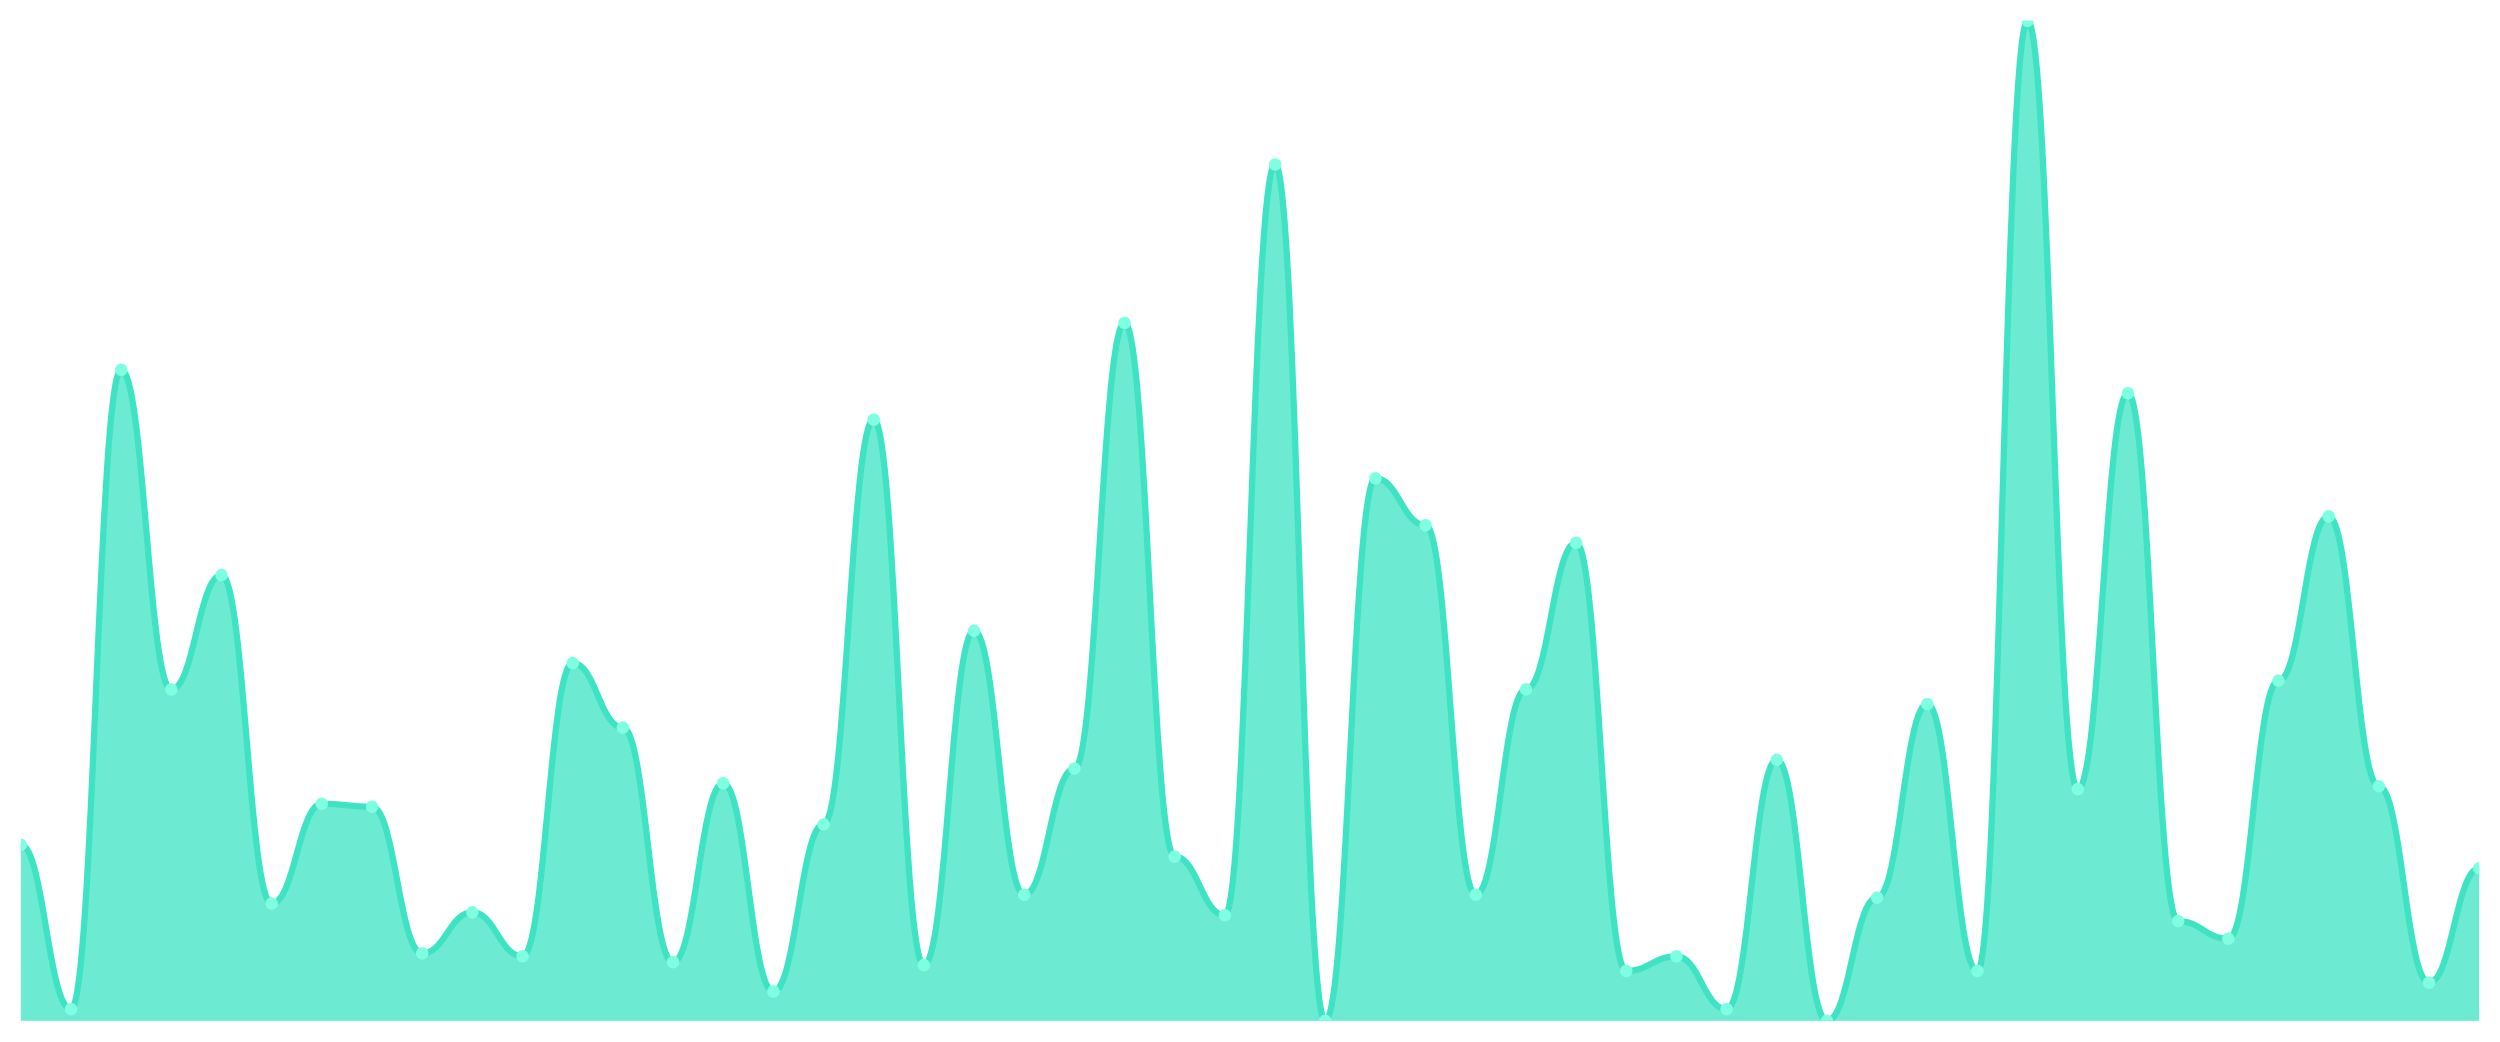
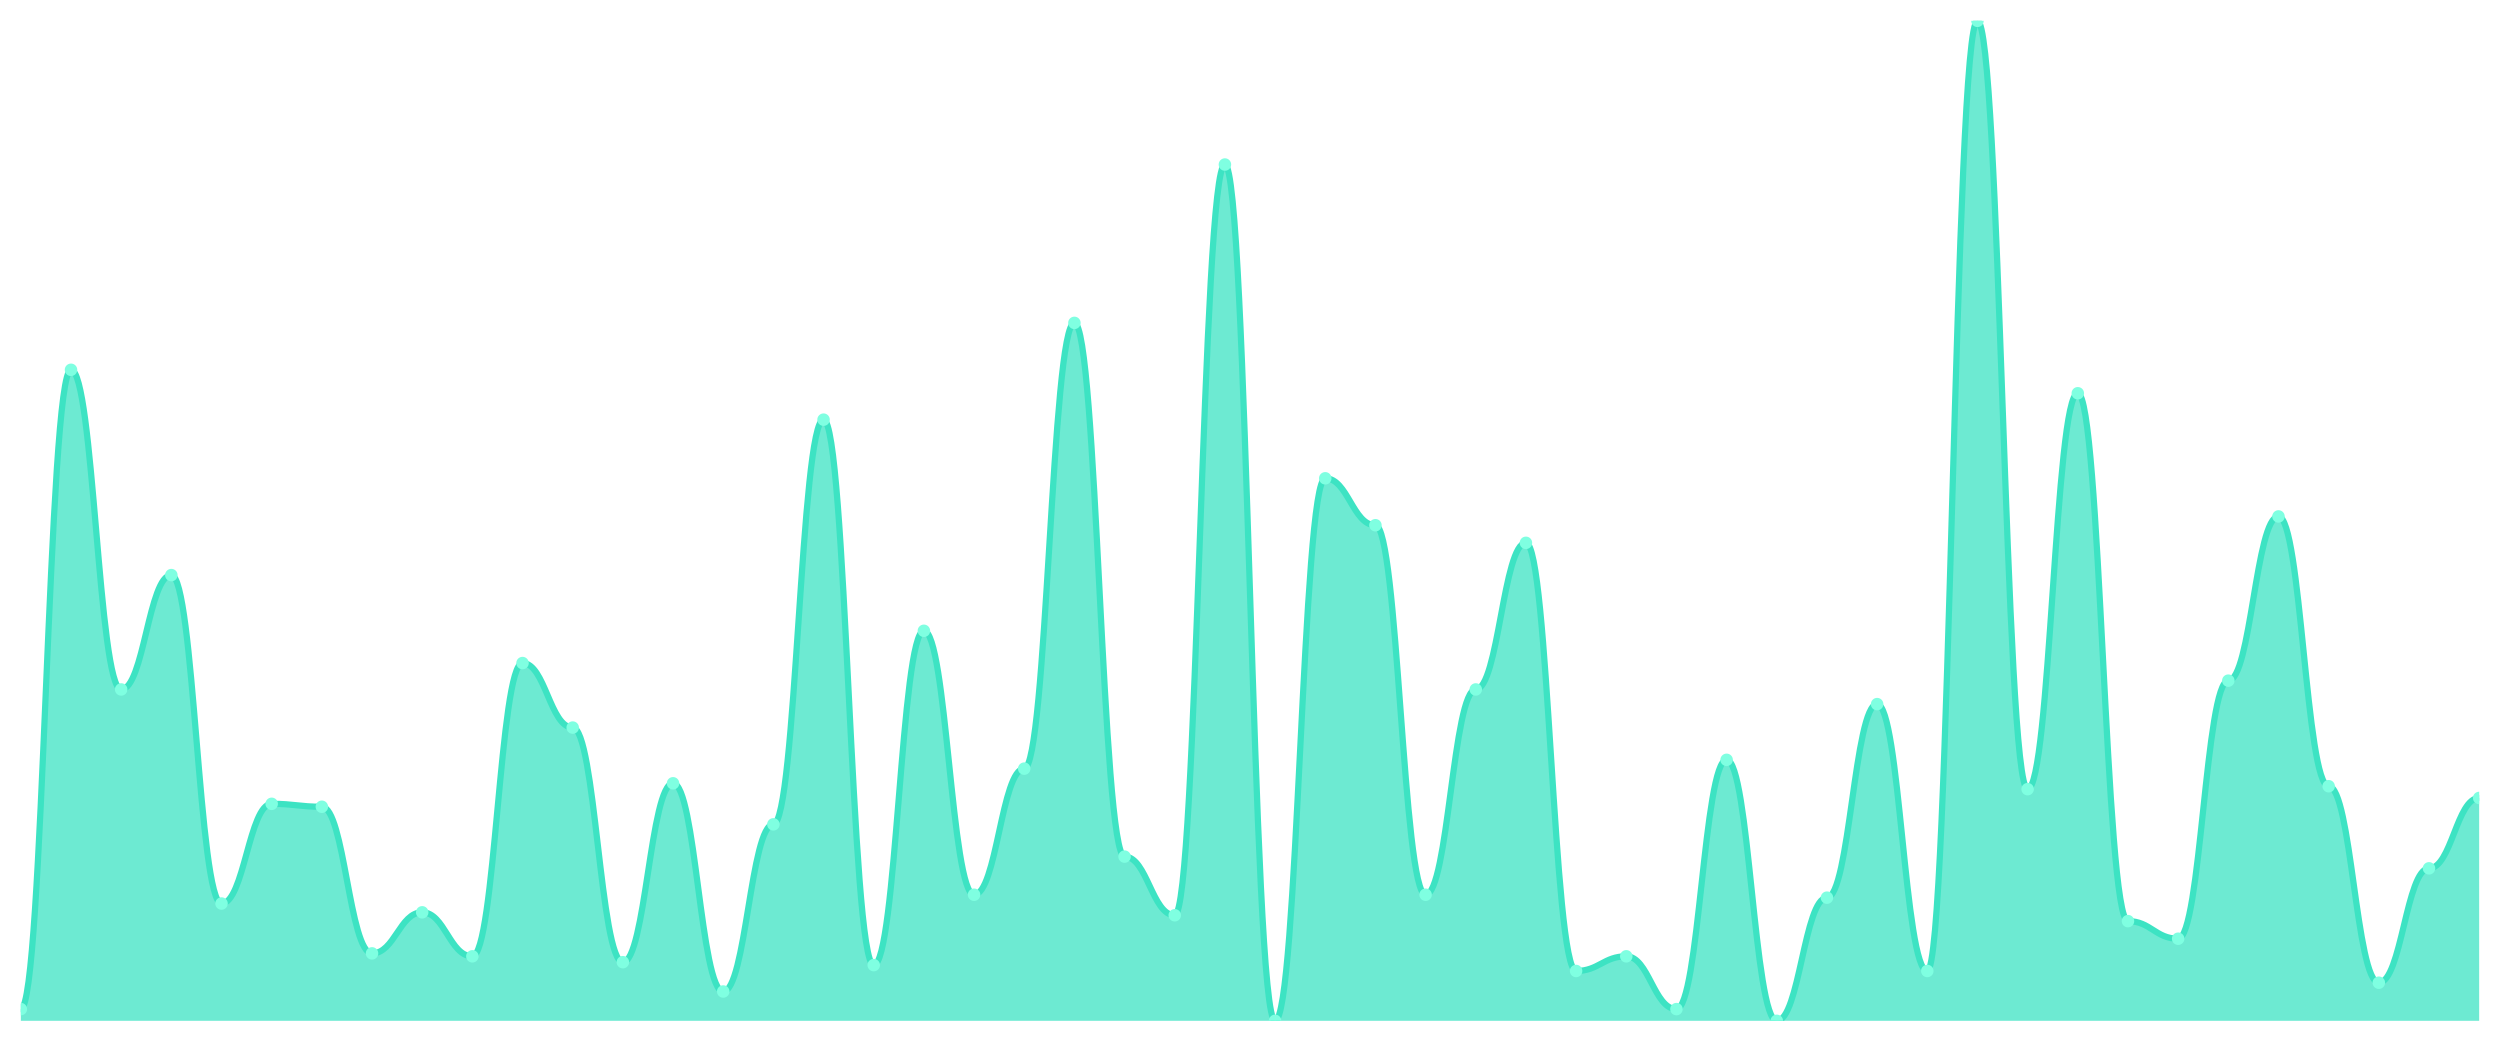
<svg xmlns="http://www.w3.org/2000/svg" viewBox="0 0 1200 500" width="1200" height="500">
  <defs>
    <clipPath id="c">
      <rect x="10" y="10" width="1180" height="480" />
    </clipPath>
  </defs>
  <rect width="1200" height="500" fill="none" />
  <g clip-path="url(#c)">
-     <path d="M 10,490 L 10,405.543 C 20.837,405.543 23.245,484.37 34.082,484.37 C 44.918,484.37 47.327,177.507 58.163,177.507 C 69,177.507 71.408,330.938 82.245,330.938 C 93.082,330.938 95.49,276.041 106.327,276.041 C 117.163,276.041 119.571,433.695 130.408,433.695 C 141.245,433.695 143.653,385.836 154.49,385.836 C 165.327,385.836 167.735,387.243 178.571,387.243 C 189.408,387.243 191.816,457.625 202.653,457.625 C 213.49,457.625 215.898,437.918 226.735,437.918 C 237.571,437.918 239.98,459.032 250.816,459.032 C 261.653,459.032 264.061,318.27 274.898,318.27 C 285.735,318.27 288.143,349.238 298.98,349.238 C 309.816,349.238 312.224,461.848 323.061,461.848 C 333.898,461.848 336.306,375.982 347.143,375.982 C 357.98,375.982 360.388,475.924 371.224,475.924 C 382.061,475.924 384.469,395.689 395.306,395.689 C 406.143,395.689 408.551,201.437 419.388,201.437 C 430.224,201.437 432.633,463.255 443.469,463.255 C 454.306,463.255 456.714,302.786 467.551,302.786 C 478.388,302.786 480.796,429.472 491.633,429.472 C 502.469,429.472 504.878,368.944 515.714,368.944 C 526.551,368.944 528.959,154.985 539.796,154.985 C 550.633,154.985 553.041,411.173 563.878,411.173 C 574.714,411.173 577.122,439.326 587.959,439.326 C 598.796,439.326 601.204,78.974 612.041,78.974 C 622.878,78.974 625.286,490 636.122,490 C 646.959,490 649.367,229.589 660.204,229.589 C 671.041,229.589 673.449,252.111 684.286,252.111 C 695.122,252.111 697.531,429.472 708.367,429.472 C 719.204,429.472 721.612,330.938 732.449,330.938 C 743.286,330.938 745.694,260.557 756.531,260.557 C 767.367,260.557 769.776,466.07 780.612,466.07 C 791.449,466.07 793.857,459.032 804.694,459.032 C 815.531,459.032 817.939,484.37 828.776,484.37 C 839.612,484.37 842.02,364.721 852.857,364.721 C 863.694,364.721 866.102,490 876.939,490 C 887.776,490 890.184,430.88 901.02,430.88 C 911.857,430.88 914.265,337.977 925.102,337.977 C 935.939,337.977 938.347,466.07 949.184,466.07 C 960.02,466.07 962.429,10 973.265,10 C 984.102,10 986.51,378.798 997.347,378.798 C 1008.184,378.798 1010.592,188.768 1021.429,188.768 C 1032.265,188.768 1034.673,442.141 1045.51,442.141 C 1056.347,442.141 1058.755,450.587 1069.592,450.587 C 1080.429,450.587 1082.837,326.716 1093.673,326.716 C 1104.51,326.716 1106.918,247.889 1117.755,247.889 C 1128.592,247.889 1131,377.39 1141.837,377.39 C 1152.673,377.39 1155.082,471.701 1165.918,471.701 C 1176.755,471.701 1179.163,416.804 1190,416.804 L 1190,490 Z" fill="rgba(61,227,195,0.75)" />
-     <path d="M 10,405.543 C 20.837,405.543 23.245,484.37 34.082,484.37 C 44.918,484.37 47.327,177.507 58.163,177.507 C 69,177.507 71.408,330.938 82.245,330.938 C 93.082,330.938 95.49,276.041 106.327,276.041 C 117.163,276.041 119.571,433.695 130.408,433.695 C 141.245,433.695 143.653,385.836 154.49,385.836 C 165.327,385.836 167.735,387.243 178.571,387.243 C 189.408,387.243 191.816,457.625 202.653,457.625 C 213.49,457.625 215.898,437.918 226.735,437.918 C 237.571,437.918 239.98,459.032 250.816,459.032 C 261.653,459.032 264.061,318.27 274.898,318.27 C 285.735,318.27 288.143,349.238 298.98,349.238 C 309.816,349.238 312.224,461.848 323.061,461.848 C 333.898,461.848 336.306,375.982 347.143,375.982 C 357.98,375.982 360.388,475.924 371.224,475.924 C 382.061,475.924 384.469,395.689 395.306,395.689 C 406.143,395.689 408.551,201.437 419.388,201.437 C 430.224,201.437 432.633,463.255 443.469,463.255 C 454.306,463.255 456.714,302.786 467.551,302.786 C 478.388,302.786 480.796,429.472 491.633,429.472 C 502.469,429.472 504.878,368.944 515.714,368.944 C 526.551,368.944 528.959,154.985 539.796,154.985 C 550.633,154.985 553.041,411.173 563.878,411.173 C 574.714,411.173 577.122,439.326 587.959,439.326 C 598.796,439.326 601.204,78.974 612.041,78.974 C 622.878,78.974 625.286,490 636.122,490 C 646.959,490 649.367,229.589 660.204,229.589 C 671.041,229.589 673.449,252.111 684.286,252.111 C 695.122,252.111 697.531,429.472 708.367,429.472 C 719.204,429.472 721.612,330.938 732.449,330.938 C 743.286,330.938 745.694,260.557 756.531,260.557 C 767.367,260.557 769.776,466.07 780.612,466.07 C 791.449,466.07 793.857,459.032 804.694,459.032 C 815.531,459.032 817.939,484.37 828.776,484.37 C 839.612,484.37 842.02,364.721 852.857,364.721 C 863.694,364.721 866.102,490 876.939,490 C 887.776,490 890.184,430.88 901.02,430.88 C 911.857,430.88 914.265,337.977 925.102,337.977 C 935.939,337.977 938.347,466.07 949.184,466.07 C 960.02,466.07 962.429,10 973.265,10 C 984.102,10 986.51,378.798 997.347,378.798 C 1008.184,378.798 1010.592,188.768 1021.429,188.768 C 1032.265,188.768 1034.673,442.141 1045.51,442.141 C 1056.347,442.141 1058.755,450.587 1069.592,450.587 C 1080.429,450.587 1082.837,326.716 1093.673,326.716 C 1104.51,326.716 1106.918,247.889 1117.755,247.889 C 1128.592,247.889 1131,377.39 1141.837,377.39 C 1152.673,377.39 1155.082,471.701 1165.918,471.701 C 1176.755,471.701 1179.163,416.804 1190,416.804" fill="none" stroke="#3de3c3" stroke-width="3" stroke-linecap="round" stroke-linejoin="round" />
-     <circle cx="10" cy="405.543" r="3" fill="#7fffe1" />
-     <circle cx="34.082" cy="484.37" r="3" fill="#7fffe1" />
-     <circle cx="58.163" cy="177.507" r="3" fill="#7fffe1" />
-     <circle cx="82.245" cy="330.938" r="3" fill="#7fffe1" />
-     <circle cx="106.327" cy="276.041" r="3" fill="#7fffe1" />
-     <circle cx="130.408" cy="433.695" r="3" fill="#7fffe1" />
-     <circle cx="154.49" cy="385.836" r="3" fill="#7fffe1" />
-     <circle cx="178.571" cy="387.243" r="3" fill="#7fffe1" />
-     <circle cx="202.653" cy="457.625" r="3" fill="#7fffe1" />
-     <circle cx="226.735" cy="437.918" r="3" fill="#7fffe1" />
-     <circle cx="250.816" cy="459.032" r="3" fill="#7fffe1" />
-     <circle cx="274.898" cy="318.27" r="3" fill="#7fffe1" />
-     <circle cx="298.98" cy="349.238" r="3" fill="#7fffe1" />
-     <circle cx="323.061" cy="461.848" r="3" fill="#7fffe1" />
-     <circle cx="347.143" cy="375.982" r="3" fill="#7fffe1" />
-     <circle cx="371.224" cy="475.924" r="3" fill="#7fffe1" />
-     <circle cx="395.306" cy="395.689" r="3" fill="#7fffe1" />
-     <circle cx="419.388" cy="201.437" r="3" fill="#7fffe1" />
-     <circle cx="443.469" cy="463.255" r="3" fill="#7fffe1" />
-     <circle cx="467.551" cy="302.786" r="3" fill="#7fffe1" />
-     <circle cx="491.633" cy="429.472" r="3" fill="#7fffe1" />
-     <circle cx="515.714" cy="368.944" r="3" fill="#7fffe1" />
-     <circle cx="539.796" cy="154.985" r="3" fill="#7fffe1" />
-     <circle cx="563.878" cy="411.173" r="3" fill="#7fffe1" />
-     <circle cx="587.959" cy="439.326" r="3" fill="#7fffe1" />
-     <circle cx="612.041" cy="78.974" r="3" fill="#7fffe1" />
-     <circle cx="636.122" cy="490" r="3" fill="#7fffe1" />
-     <circle cx="660.204" cy="229.589" r="3" fill="#7fffe1" />
-     <circle cx="684.286" cy="252.111" r="3" fill="#7fffe1" />
-     <circle cx="708.367" cy="429.472" r="3" fill="#7fffe1" />
-     <circle cx="732.449" cy="330.938" r="3" fill="#7fffe1" />
-     <circle cx="756.531" cy="260.557" r="3" fill="#7fffe1" />
-     <circle cx="780.612" cy="466.07" r="3" fill="#7fffe1" />
-     <circle cx="804.694" cy="459.032" r="3" fill="#7fffe1" />
-     <circle cx="828.776" cy="484.37" r="3" fill="#7fffe1" />
-     <circle cx="852.857" cy="364.721" r="3" fill="#7fffe1" />
-     <circle cx="876.939" cy="490" r="3" fill="#7fffe1" />
-     <circle cx="901.02" cy="430.88" r="3" fill="#7fffe1" />
-     <circle cx="925.102" cy="337.977" r="3" fill="#7fffe1" />
-     <circle cx="949.184" cy="466.07" r="3" fill="#7fffe1" />
-     <circle cx="973.265" cy="10" r="3" fill="#7fffe1" />
-     <circle cx="997.347" cy="378.798" r="3" fill="#7fffe1" />
-     <circle cx="1021.429" cy="188.768" r="3" fill="#7fffe1" />
-     <circle cx="1045.51" cy="442.141" r="3" fill="#7fffe1" />
-     <circle cx="1069.592" cy="450.587" r="3" fill="#7fffe1" />
-     <circle cx="1093.673" cy="326.716" r="3" fill="#7fffe1" />
-     <circle cx="1117.755" cy="247.889" r="3" fill="#7fffe1" />
-     <circle cx="1141.837" cy="377.39" r="3" fill="#7fffe1" />
-     <circle cx="1165.918" cy="471.701" r="3" fill="#7fffe1" />
-     <circle cx="1190" cy="416.804" r="3" fill="#7fffe1" />
+     <path d="M 10,490 L 10,484.37 C 20.837,484.37 23.245,177.507 34.082,177.507 C 44.918,177.507 47.327,330.938 58.163,330.938 C 69,330.938 71.408,276.041 82.245,276.041 C 93.082,276.041 95.49,433.695 106.327,433.695 C 117.163,433.695 119.571,385.836 130.408,385.836 C 141.245,385.836 143.653,387.243 154.49,387.243 C 165.327,387.243 167.735,457.625 178.571,457.625 C 189.408,457.625 191.816,437.918 202.653,437.918 C 213.49,437.918 215.898,459.032 226.735,459.032 C 237.571,459.032 239.98,318.27 250.816,318.27 C 261.653,318.27 264.061,349.238 274.898,349.238 C 285.735,349.238 288.143,461.848 298.98,461.848 C 309.816,461.848 312.224,375.982 323.061,375.982 C 333.898,375.982 336.306,475.924 347.143,475.924 C 357.98,475.924 360.388,395.689 371.224,395.689 C 382.061,395.689 384.469,201.437 395.306,201.437 C 406.143,201.437 408.551,463.255 419.388,463.255 C 430.224,463.255 432.633,302.786 443.469,302.786 C 454.306,302.786 456.714,429.472 467.551,429.472 C 478.388,429.472 480.796,368.944 491.633,368.944 C 502.469,368.944 504.878,154.985 515.714,154.985 C 526.551,154.985 528.959,411.173 539.796,411.173 C 550.633,411.173 553.041,439.326 563.878,439.326 C 574.714,439.326 577.122,78.974 587.959,78.974 C 598.796,78.974 601.204,490 612.041,490 C 622.878,490 625.286,229.589 636.122,229.589 C 646.959,229.589 649.367,252.111 660.204,252.111 C 671.041,252.111 673.449,429.472 684.286,429.472 C 695.122,429.472 697.531,330.938 708.367,330.938 C 719.204,330.938 721.612,260.557 732.449,260.557 C 743.286,260.557 745.694,466.07 756.531,466.07 C 767.367,466.07 769.776,459.032 780.612,459.032 C 791.449,459.032 793.857,484.37 804.694,484.37 C 815.531,484.37 817.939,364.721 828.776,364.721 C 839.612,364.721 842.02,490 852.857,490 C 863.694,490 866.102,430.88 876.939,430.88 C 887.776,430.88 890.184,337.977 901.02,337.977 C 911.857,337.977 914.265,466.07 925.102,466.07 C 935.939,466.07 938.347,10 949.184,10 C 960.02,10 962.429,378.798 973.265,378.798 C 984.102,378.798 986.51,188.768 997.347,188.768 C 1008.184,188.768 1010.592,442.141 1021.429,442.141 C 1032.265,442.141 1034.673,450.587 1045.51,450.587 C 1056.347,450.587 1058.755,326.716 1069.592,326.716 C 1080.429,326.716 1082.837,247.889 1093.673,247.889 C 1104.51,247.889 1106.918,377.39 1117.755,377.39 C 1128.592,377.39 1131,471.701 1141.837,471.701 C 1152.673,471.701 1155.082,416.804 1165.918,416.804 C 1176.755,416.804 1179.163,383.021 1190,383.021 L 1190,490 Z" fill="rgba(61,227,195,0.75)" />
+     <path d="M 10,484.37 C 20.837,484.37 23.245,177.507 34.082,177.507 C 44.918,177.507 47.327,330.938 58.163,330.938 C 69,330.938 71.408,276.041 82.245,276.041 C 93.082,276.041 95.49,433.695 106.327,433.695 C 117.163,433.695 119.571,385.836 130.408,385.836 C 141.245,385.836 143.653,387.243 154.49,387.243 C 165.327,387.243 167.735,457.625 178.571,457.625 C 189.408,457.625 191.816,437.918 202.653,437.918 C 213.49,437.918 215.898,459.032 226.735,459.032 C 237.571,459.032 239.98,318.27 250.816,318.27 C 261.653,318.27 264.061,349.238 274.898,349.238 C 285.735,349.238 288.143,461.848 298.98,461.848 C 309.816,461.848 312.224,375.982 323.061,375.982 C 333.898,375.982 336.306,475.924 347.143,475.924 C 357.98,475.924 360.388,395.689 371.224,395.689 C 382.061,395.689 384.469,201.437 395.306,201.437 C 406.143,201.437 408.551,463.255 419.388,463.255 C 430.224,463.255 432.633,302.786 443.469,302.786 C 454.306,302.786 456.714,429.472 467.551,429.472 C 478.388,429.472 480.796,368.944 491.633,368.944 C 502.469,368.944 504.878,154.985 515.714,154.985 C 526.551,154.985 528.959,411.173 539.796,411.173 C 550.633,411.173 553.041,439.326 563.878,439.326 C 574.714,439.326 577.122,78.974 587.959,78.974 C 598.796,78.974 601.204,490 612.041,490 C 622.878,490 625.286,229.589 636.122,229.589 C 646.959,229.589 649.367,252.111 660.204,252.111 C 671.041,252.111 673.449,429.472 684.286,429.472 C 695.122,429.472 697.531,330.938 708.367,330.938 C 719.204,330.938 721.612,260.557 732.449,260.557 C 743.286,260.557 745.694,466.07 756.531,466.07 C 767.367,466.07 769.776,459.032 780.612,459.032 C 791.449,459.032 793.857,484.37 804.694,484.37 C 815.531,484.37 817.939,364.721 828.776,364.721 C 839.612,364.721 842.02,490 852.857,490 C 863.694,490 866.102,430.88 876.939,430.88 C 887.776,430.88 890.184,337.977 901.02,337.977 C 911.857,337.977 914.265,466.07 925.102,466.07 C 935.939,466.07 938.347,10 949.184,10 C 960.02,10 962.429,378.798 973.265,378.798 C 984.102,378.798 986.51,188.768 997.347,188.768 C 1008.184,188.768 1010.592,442.141 1021.429,442.141 C 1032.265,442.141 1034.673,450.587 1045.51,450.587 C 1056.347,450.587 1058.755,326.716 1069.592,326.716 C 1080.429,326.716 1082.837,247.889 1093.673,247.889 C 1104.51,247.889 1106.918,377.39 1117.755,377.39 C 1128.592,377.39 1131,471.701 1141.837,471.701 C 1152.673,471.701 1155.082,416.804 1165.918,416.804 C 1176.755,416.804 1179.163,383.021 1190,383.021" fill="none" stroke="#3de3c3" stroke-width="3" stroke-linecap="round" stroke-linejoin="round" />
+     <circle cx="10" cy="484.37" r="3" fill="#7fffe1" />
+     <circle cx="34.082" cy="177.507" r="3" fill="#7fffe1" />
+     <circle cx="58.163" cy="330.938" r="3" fill="#7fffe1" />
+     <circle cx="82.245" cy="276.041" r="3" fill="#7fffe1" />
+     <circle cx="106.327" cy="433.695" r="3" fill="#7fffe1" />
+     <circle cx="130.408" cy="385.836" r="3" fill="#7fffe1" />
+     <circle cx="154.49" cy="387.243" r="3" fill="#7fffe1" />
+     <circle cx="178.571" cy="457.625" r="3" fill="#7fffe1" />
+     <circle cx="202.653" cy="437.918" r="3" fill="#7fffe1" />
+     <circle cx="226.735" cy="459.032" r="3" fill="#7fffe1" />
+     <circle cx="250.816" cy="318.27" r="3" fill="#7fffe1" />
+     <circle cx="274.898" cy="349.238" r="3" fill="#7fffe1" />
+     <circle cx="298.98" cy="461.848" r="3" fill="#7fffe1" />
+     <circle cx="323.061" cy="375.982" r="3" fill="#7fffe1" />
+     <circle cx="347.143" cy="475.924" r="3" fill="#7fffe1" />
+     <circle cx="371.224" cy="395.689" r="3" fill="#7fffe1" />
+     <circle cx="395.306" cy="201.437" r="3" fill="#7fffe1" />
+     <circle cx="419.388" cy="463.255" r="3" fill="#7fffe1" />
+     <circle cx="443.469" cy="302.786" r="3" fill="#7fffe1" />
+     <circle cx="467.551" cy="429.472" r="3" fill="#7fffe1" />
+     <circle cx="491.633" cy="368.944" r="3" fill="#7fffe1" />
+     <circle cx="515.714" cy="154.985" r="3" fill="#7fffe1" />
+     <circle cx="539.796" cy="411.173" r="3" fill="#7fffe1" />
+     <circle cx="563.878" cy="439.326" r="3" fill="#7fffe1" />
+     <circle cx="587.959" cy="78.974" r="3" fill="#7fffe1" />
+     <circle cx="612.041" cy="490" r="3" fill="#7fffe1" />
+     <circle cx="636.122" cy="229.589" r="3" fill="#7fffe1" />
+     <circle cx="660.204" cy="252.111" r="3" fill="#7fffe1" />
+     <circle cx="684.286" cy="429.472" r="3" fill="#7fffe1" />
+     <circle cx="708.367" cy="330.938" r="3" fill="#7fffe1" />
+     <circle cx="732.449" cy="260.557" r="3" fill="#7fffe1" />
+     <circle cx="756.531" cy="466.07" r="3" fill="#7fffe1" />
+     <circle cx="780.612" cy="459.032" r="3" fill="#7fffe1" />
+     <circle cx="804.694" cy="484.37" r="3" fill="#7fffe1" />
+     <circle cx="828.776" cy="364.721" r="3" fill="#7fffe1" />
+     <circle cx="852.857" cy="490" r="3" fill="#7fffe1" />
+     <circle cx="876.939" cy="430.88" r="3" fill="#7fffe1" />
+     <circle cx="901.02" cy="337.977" r="3" fill="#7fffe1" />
+     <circle cx="925.102" cy="466.07" r="3" fill="#7fffe1" />
+     <circle cx="949.184" cy="10" r="3" fill="#7fffe1" />
+     <circle cx="973.265" cy="378.798" r="3" fill="#7fffe1" />
+     <circle cx="997.347" cy="188.768" r="3" fill="#7fffe1" />
+     <circle cx="1021.429" cy="442.141" r="3" fill="#7fffe1" />
+     <circle cx="1045.51" cy="450.587" r="3" fill="#7fffe1" />
+     <circle cx="1069.592" cy="326.716" r="3" fill="#7fffe1" />
+     <circle cx="1093.673" cy="247.889" r="3" fill="#7fffe1" />
+     <circle cx="1117.755" cy="377.39" r="3" fill="#7fffe1" />
+     <circle cx="1141.837" cy="471.701" r="3" fill="#7fffe1" />
+     <circle cx="1165.918" cy="416.804" r="3" fill="#7fffe1" />
+     <circle cx="1190" cy="383.021" r="3" fill="#7fffe1" />
  </g>
</svg>
